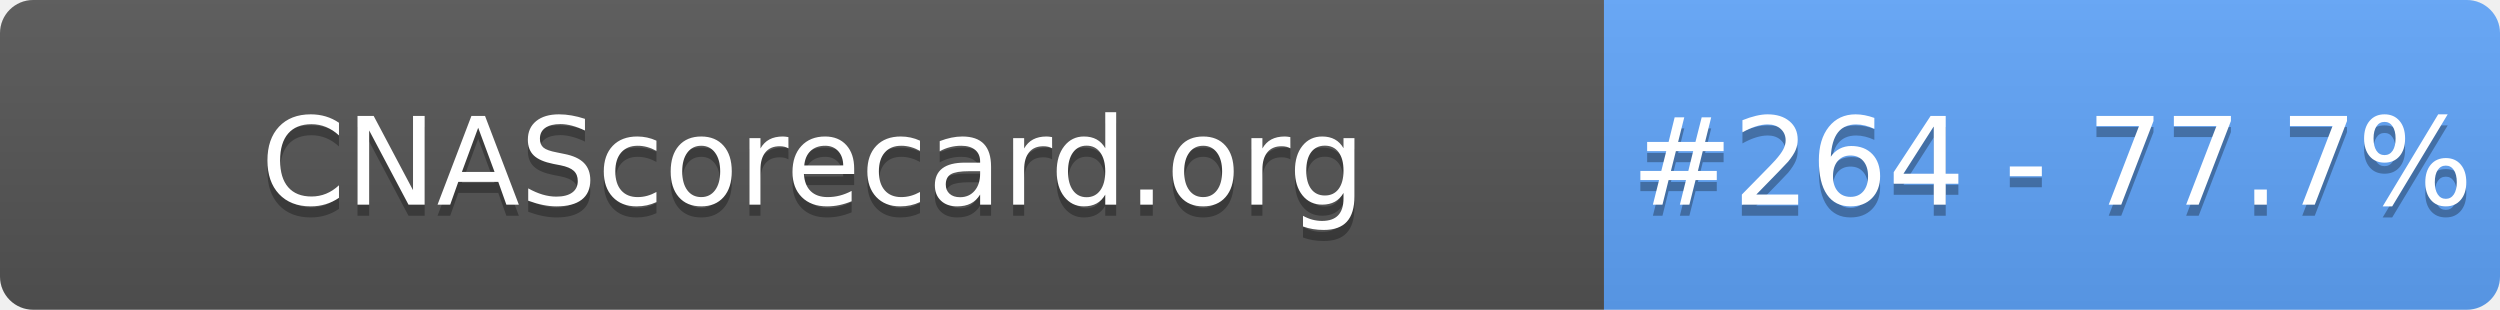
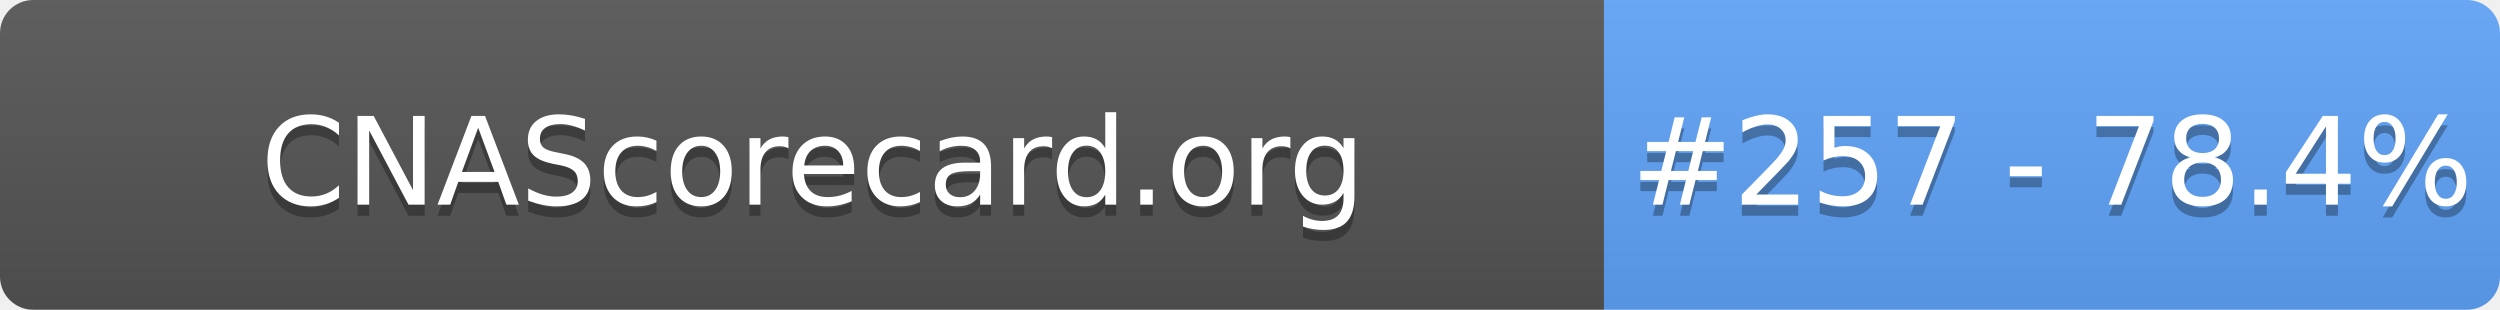
- <svg xmlns="http://www.w3.org/2000/svg" width="226" height="28" role="img" aria-label="CNAScorecard.org: #264 - 77.7%">
+ <svg xmlns="http://www.w3.org/2000/svg" width="226" height="28" role="img" aria-label="CNAScorecard.org: #257 - 78.4%">
  <linearGradient id="s" x2="0" y2="100%">
    <stop offset="0" stop-color="#bbb" stop-opacity=".1" />
    <stop offset="1" stop-opacity=".1" />
  </linearGradient>
  <clipPath id="r">
    <rect width="226" height="28" rx="3" fill="#fff" />
  </clipPath>
  <g clip-path="url(#r)">
    <rect width="145" height="28" fill="#555" />
    <rect x="145" width="81" height="28" fill="#60A5FA" />
    <rect width="226" height="28" fill="url(#s)" />
  </g>
  <g fill="#fff" text-anchor="middle" font-family="Verdana,Geneva,DejaVu Sans,sans-serif" text-rendering="geometricPrecision" font-size="110">
    <text aria-hidden="true" x="735" y="195" fill="#010101" fill-opacity=".3" transform="scale(.1)" textLength="1350">CNAScorecard.org</text>
    <text x="735" y="185" transform="scale(.1)" fill="#fff" textLength="1350">CNAScorecard.org</text>
-     <text aria-hidden="true" x="1855" y="195" fill="#010101" fill-opacity=".3" transform="scale(.1)" textLength="660">#264 - 77.7%</text>
-     <text x="1855" y="185" transform="scale(.1)" fill="#fff" textLength="660">#264 - 77.7%</text>
+     <text aria-hidden="true" x="1855" y="195" fill="#010101" fill-opacity=".3" transform="scale(.1)" textLength="660">#257 - 78.4%</text>
+     <text x="1855" y="185" transform="scale(.1)" fill="#fff" textLength="660">#257 - 78.4%</text>
  </g>
</svg>
